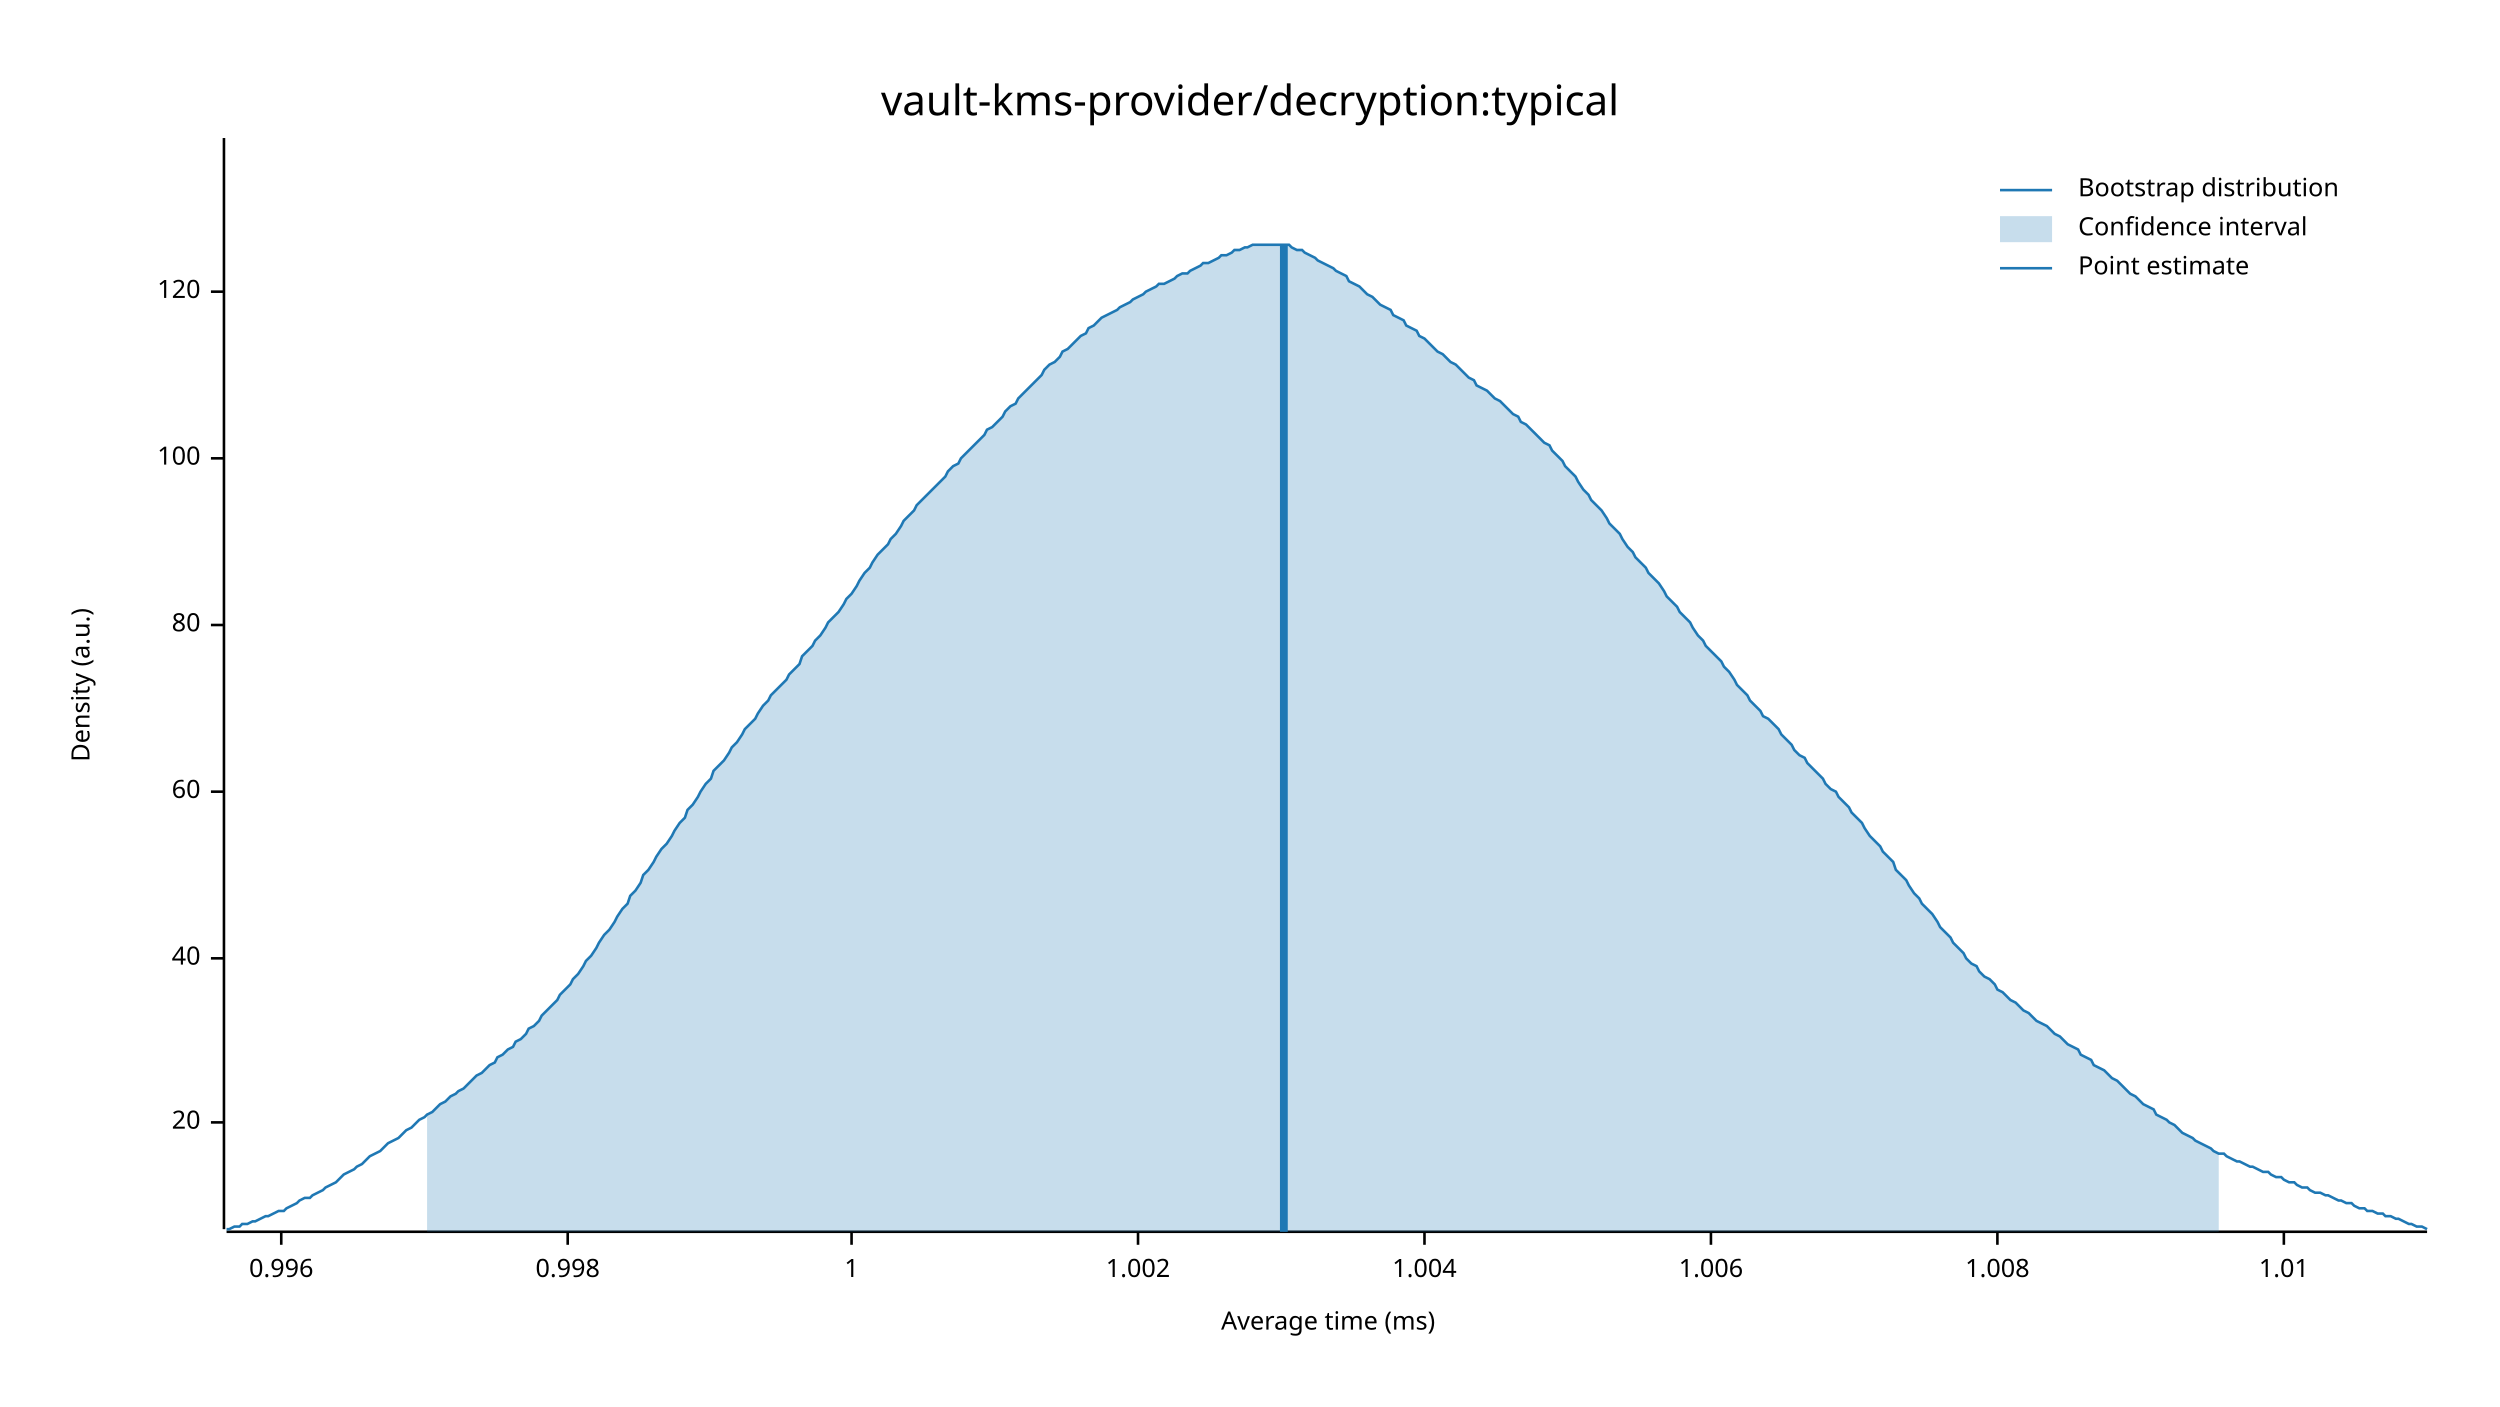
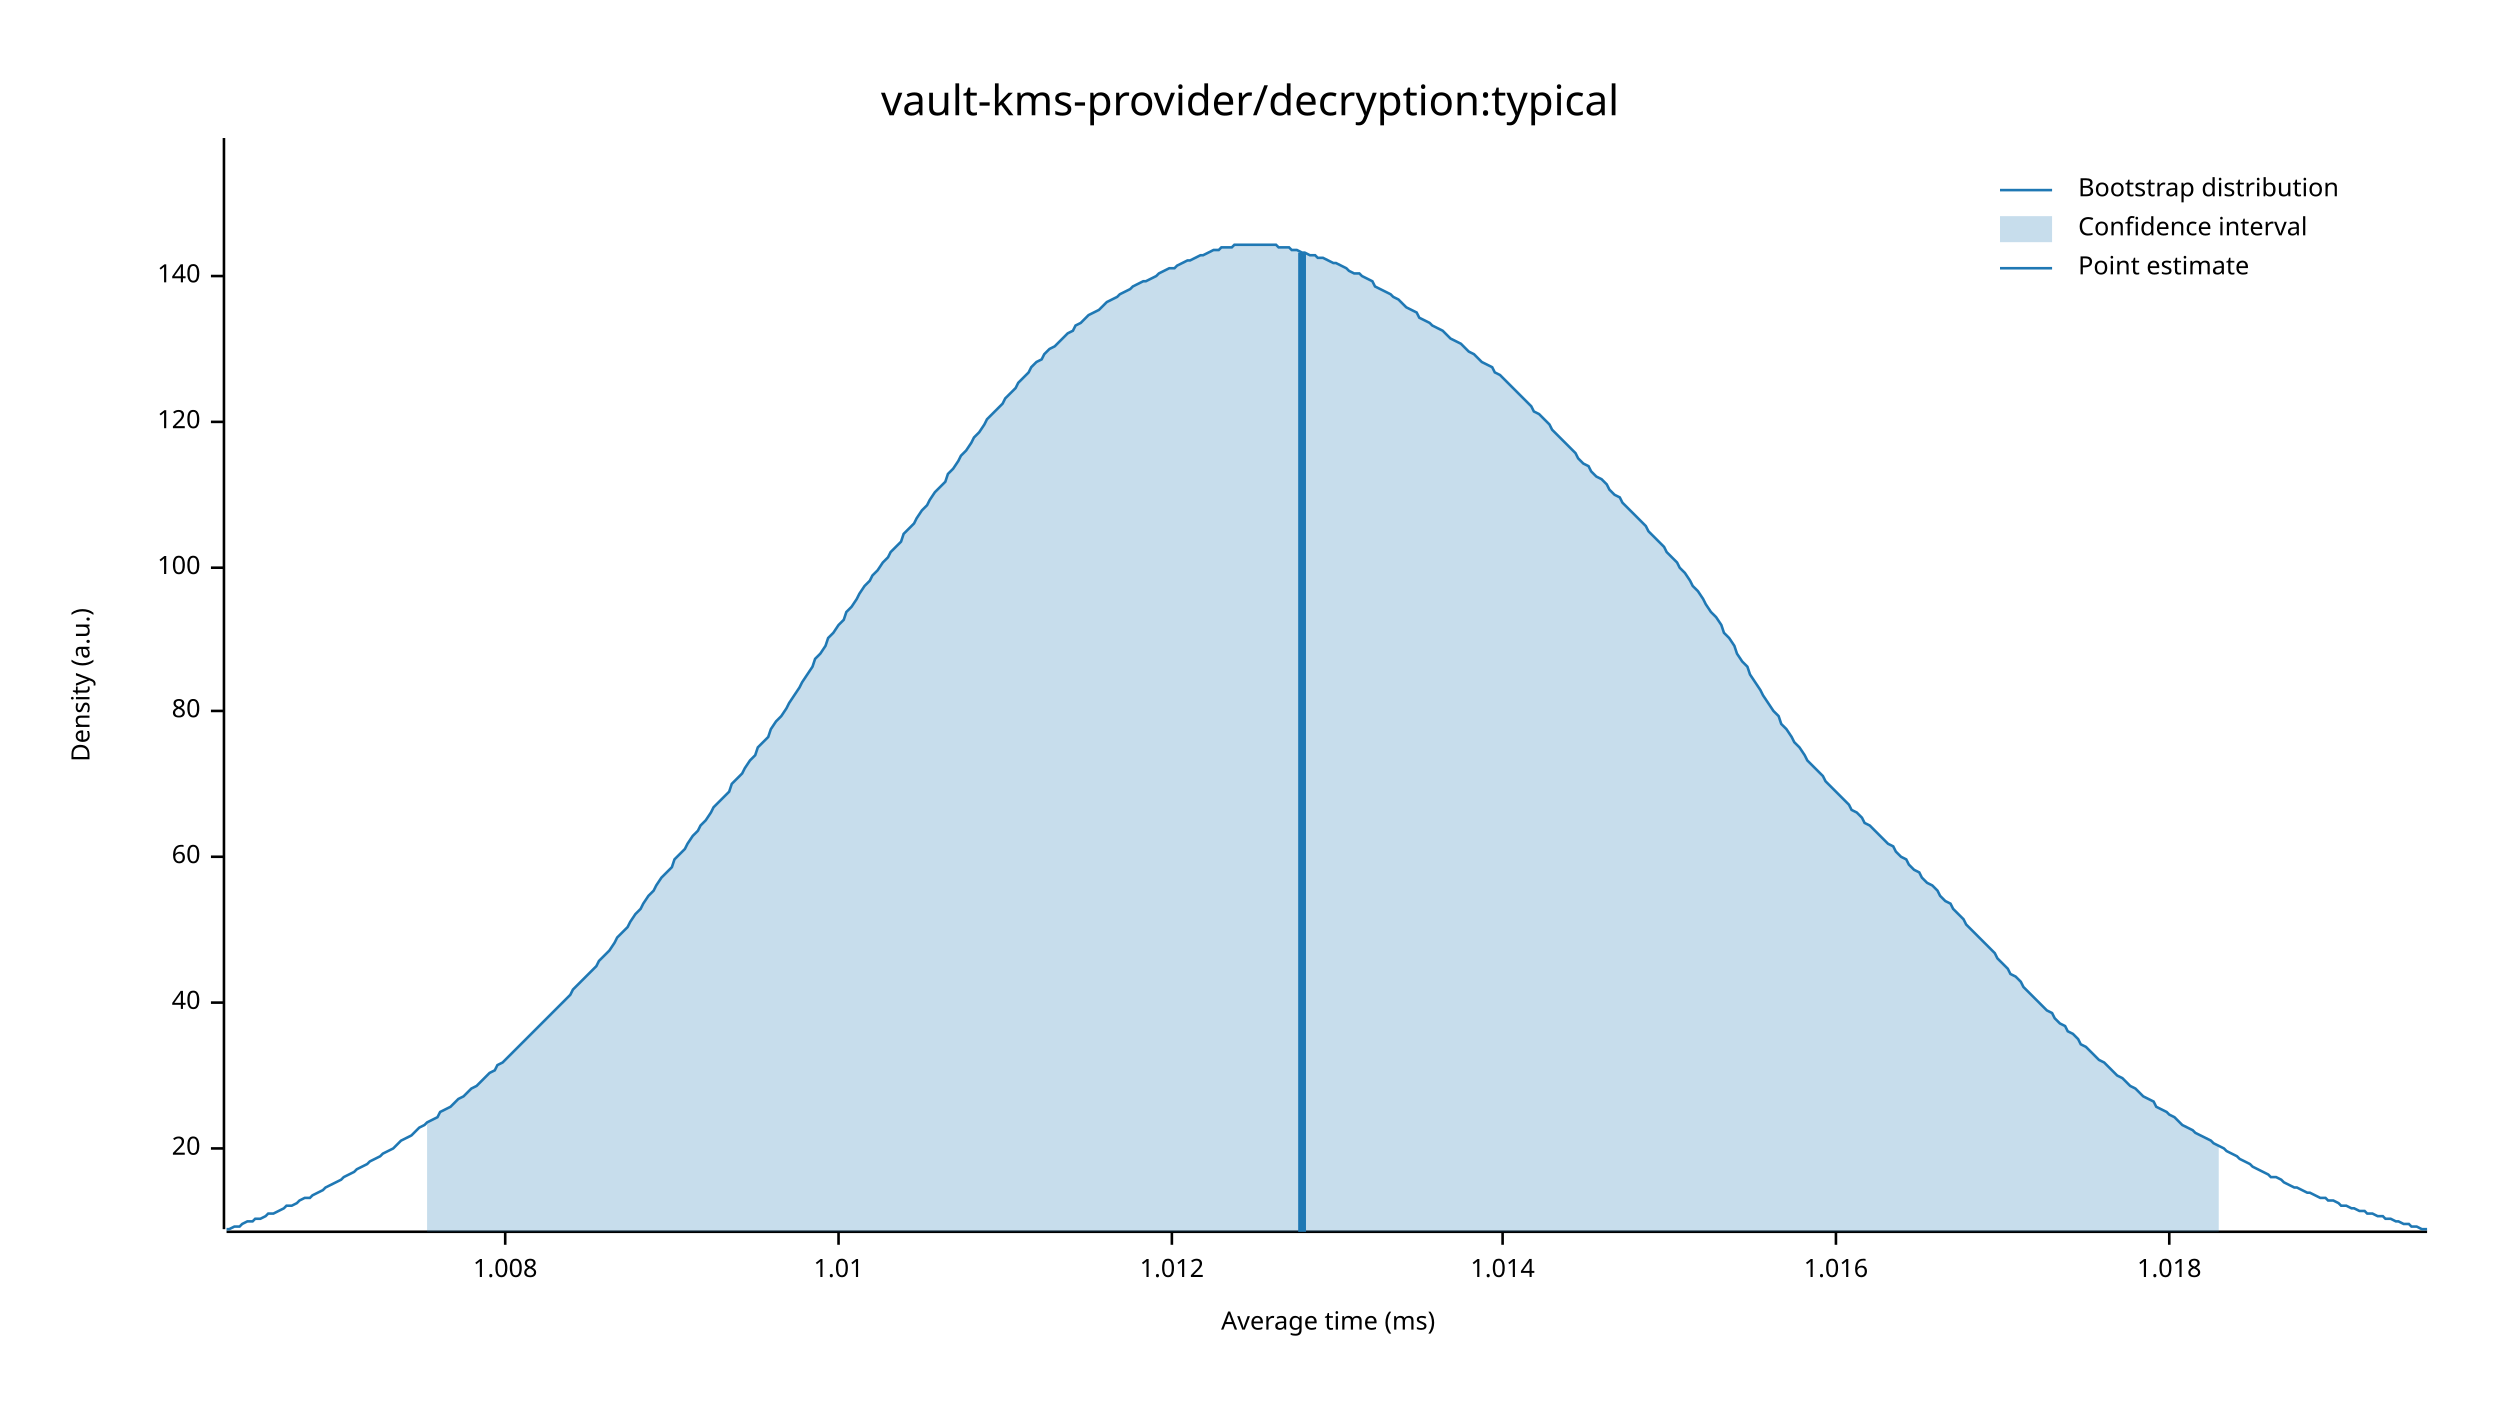
<svg xmlns="http://www.w3.org/2000/svg" width="960" height="540" viewBox="0 0 960 540">
  <text x="480" y="32" dy="0.76em" text-anchor="middle" font-family="sans-serif" font-size="16.129" opacity="1" fill="#000000">
vault-kms-provider/decryption:typical
</text>
  <text x="27" y="263" dy="0.76em" text-anchor="middle" font-family="sans-serif" font-size="9.677" opacity="1" fill="#000000" transform="rotate(270, 27, 263)">
Density (a.u.)
</text>
  <text x="510" y="513" dy="-0.5ex" text-anchor="middle" font-family="sans-serif" font-size="9.677" opacity="1" fill="#000000">
Average time (ms)
</text>
  <polyline fill="none" opacity="1" stroke="#000000" stroke-width="1" points="86,53 86,472 " />
-   <text x="77" y="431" dy="0.5ex" text-anchor="end" font-family="sans-serif" font-size="9.677" opacity="1" fill="#000000">
+   <text x="77" y="441" dy="0.5ex" text-anchor="end" font-family="sans-serif" font-size="9.677" opacity="1" fill="#000000">
20
</text>
-   <polyline fill="none" opacity="1" stroke="#000000" stroke-width="1" points="81,431 86,431 " />
-   <text x="77" y="368" dy="0.5ex" text-anchor="end" font-family="sans-serif" font-size="9.677" opacity="1" fill="#000000">
+   <polyline fill="none" opacity="1" stroke="#000000" stroke-width="1" points="81,441 86,441 " />
+   <text x="77" y="385" dy="0.5ex" text-anchor="end" font-family="sans-serif" font-size="9.677" opacity="1" fill="#000000">
40
</text>
-   <polyline fill="none" opacity="1" stroke="#000000" stroke-width="1" points="81,368 86,368 " />
-   <text x="77" y="304" dy="0.5ex" text-anchor="end" font-family="sans-serif" font-size="9.677" opacity="1" fill="#000000">
+   <polyline fill="none" opacity="1" stroke="#000000" stroke-width="1" points="81,385 86,385 " />
+   <text x="77" y="329" dy="0.5ex" text-anchor="end" font-family="sans-serif" font-size="9.677" opacity="1" fill="#000000">
60
</text>
-   <polyline fill="none" opacity="1" stroke="#000000" stroke-width="1" points="81,304 86,304 " />
-   <text x="77" y="240" dy="0.5ex" text-anchor="end" font-family="sans-serif" font-size="9.677" opacity="1" fill="#000000">
+   <polyline fill="none" opacity="1" stroke="#000000" stroke-width="1" points="81,329 86,329 " />
+   <text x="77" y="273" dy="0.5ex" text-anchor="end" font-family="sans-serif" font-size="9.677" opacity="1" fill="#000000">
80
</text>
-   <polyline fill="none" opacity="1" stroke="#000000" stroke-width="1" points="81,240 86,240 " />
-   <text x="77" y="176" dy="0.5ex" text-anchor="end" font-family="sans-serif" font-size="9.677" opacity="1" fill="#000000">
+   <polyline fill="none" opacity="1" stroke="#000000" stroke-width="1" points="81,273 86,273 " />
+   <text x="77" y="218" dy="0.5ex" text-anchor="end" font-family="sans-serif" font-size="9.677" opacity="1" fill="#000000">
100
</text>
-   <polyline fill="none" opacity="1" stroke="#000000" stroke-width="1" points="81,176 86,176 " />
-   <text x="77" y="112" dy="0.5ex" text-anchor="end" font-family="sans-serif" font-size="9.677" opacity="1" fill="#000000">
+   <polyline fill="none" opacity="1" stroke="#000000" stroke-width="1" points="81,218 86,218 " />
+   <text x="77" y="162" dy="0.5ex" text-anchor="end" font-family="sans-serif" font-size="9.677" opacity="1" fill="#000000">
120
</text>
-   <polyline fill="none" opacity="1" stroke="#000000" stroke-width="1" points="81,112 86,112 " />
+   <polyline fill="none" opacity="1" stroke="#000000" stroke-width="1" points="81,162 86,162 " />
+   <text x="77" y="106" dy="0.5ex" text-anchor="end" font-family="sans-serif" font-size="9.677" opacity="1" fill="#000000">
+ 140
+ </text>
+   <polyline fill="none" opacity="1" stroke="#000000" stroke-width="1" points="81,106 86,106 " />
  <polyline fill="none" opacity="1" stroke="#000000" stroke-width="1" points="87,473 932,473 " />
-   <text x="108" y="483" dy="0.76em" text-anchor="middle" font-family="sans-serif" font-size="9.677" opacity="1" fill="#000000">
- 0.996
- </text>
-   <polyline fill="none" opacity="1" stroke="#000000" stroke-width="1" points="108,473 108,478 " />
-   <text x="218" y="483" dy="0.76em" text-anchor="middle" font-family="sans-serif" font-size="9.677" opacity="1" fill="#000000">
- 0.998
- </text>
-   <polyline fill="none" opacity="1" stroke="#000000" stroke-width="1" points="218,473 218,478 " />
-   <text x="327" y="483" dy="0.76em" text-anchor="middle" font-family="sans-serif" font-size="9.677" opacity="1" fill="#000000">
- 1
- </text>
-   <polyline fill="none" opacity="1" stroke="#000000" stroke-width="1" points="327,473 327,478 " />
-   <text x="437" y="483" dy="0.76em" text-anchor="middle" font-family="sans-serif" font-size="9.677" opacity="1" fill="#000000">
- 1.002
- </text>
-   <polyline fill="none" opacity="1" stroke="#000000" stroke-width="1" points="437,473 437,478 " />
-   <text x="547" y="483" dy="0.76em" text-anchor="middle" font-family="sans-serif" font-size="9.677" opacity="1" fill="#000000">
- 1.004
- </text>
-   <polyline fill="none" opacity="1" stroke="#000000" stroke-width="1" points="547,473 547,478 " />
-   <text x="657" y="483" dy="0.76em" text-anchor="middle" font-family="sans-serif" font-size="9.677" opacity="1" fill="#000000">
- 1.006
- </text>
-   <polyline fill="none" opacity="1" stroke="#000000" stroke-width="1" points="657,473 657,478 " />
-   <text x="767" y="483" dy="0.76em" text-anchor="middle" font-family="sans-serif" font-size="9.677" opacity="1" fill="#000000">
+   <text x="194" y="483" dy="0.76em" text-anchor="middle" font-family="sans-serif" font-size="9.677" opacity="1" fill="#000000">
1.008
</text>
-   <polyline fill="none" opacity="1" stroke="#000000" stroke-width="1" points="767,473 767,478 " />
-   <text x="877" y="483" dy="0.76em" text-anchor="middle" font-family="sans-serif" font-size="9.677" opacity="1" fill="#000000">
+   <polyline fill="none" opacity="1" stroke="#000000" stroke-width="1" points="194,473 194,478 " />
+   <text x="322" y="483" dy="0.76em" text-anchor="middle" font-family="sans-serif" font-size="9.677" opacity="1" fill="#000000">
1.01
</text>
-   <polyline fill="none" opacity="1" stroke="#000000" stroke-width="1" points="877,473 877,478 " />
-   <polyline fill="none" opacity="1" stroke="#1F78B4" stroke-width="1" points="87,472 88,472 90,471 92,471 93,470 95,470 97,469 98,469 100,468 102,467 103,467 105,466 107,465 109,465 110,464 112,463 114,462 115,461 117,460 119,460 120,459 122,458 124,457 125,456 127,455 129,454 131,452 132,451 134,450 136,449 137,448 139,447 141,445 142,444 144,443 146,442 147,441 149,439 151,438 153,437 154,436 156,434 158,433 159,432 161,430 163,429 164,428 166,427 168,425 169,424 171,423 173,421 175,420 176,419 178,418 180,416 181,415 183,413 185,412 186,411 188,409 190,408 191,406 193,405 195,403 197,402 198,400 200,399 202,397 203,395 205,394 207,392 208,390 210,388 212,386 214,384 215,382 217,380 219,378 220,376 222,374 224,371 225,369 227,367 229,364 230,362 232,359 234,357 236,354 237,352 239,349 241,347 242,344 244,342 246,339 247,336 249,334 251,331 252,329 254,326 256,324 258,321 259,319 261,316 263,314 264,311 266,309 268,306 269,304 271,301 273,299 274,296 276,294 278,292 280,289 281,287 283,285 285,282 286,280 288,278 290,276 291,274 293,271 295,269 296,267 298,265 300,263 302,261 303,259 305,257 307,255 308,252 310,250 312,248 313,246 315,244 317,241 318,239 320,237 322,235 324,232 325,230 327,228 329,225 330,223 332,220 334,218 335,216 337,213 339,211 341,209 342,207 344,205 346,202 347,200 349,198 351,196 352,194 354,192 356,190 357,189 359,187 361,185 363,183 364,181 366,179 368,178 369,176 371,174 373,172 374,171 376,169 378,167 379,165 381,164 383,162 385,160 386,158 388,156 390,155 391,153 393,151 395,149 396,148 398,146 400,144 401,142 403,140 405,139 407,137 408,135 410,134 412,132 413,131 415,129 417,128 418,126 420,125 422,123 423,122 425,121 427,120 429,119 430,118 432,117 434,116 435,115 437,114 439,113 440,112 442,111 444,110 445,109 447,109 449,108 451,107 452,106 454,105 456,105 457,104 459,103 461,102 462,101 464,101 466,100 468,99 469,98 471,98 473,97 474,96 476,96 478,95 479,95 481,94 483,94 484,94 486,94 488,94 490,94 491,94 493,94 495,94 496,95 498,96 500,96 501,97 503,98 505,99 506,100 508,101 510,102 512,103 513,104 515,105 517,106 518,108 520,109 522,110 523,111 525,113 527,114 528,115 530,117 532,118 534,119 535,121 537,122 539,123 540,125 542,126 544,127 545,129 547,130 549,132 550,133 552,135 554,136 556,138 557,139 559,140 561,142 562,143 564,145 566,146 567,148 569,149 571,150 573,152 574,153 576,154 578,156 579,157 581,159 583,160 584,162 586,163 588,165 589,166 591,168 593,170 595,171 596,173 598,175 600,177 601,179 603,181 605,183 606,185 608,188 610,190 611,192 613,194 615,196 617,199 618,201 620,203 622,205 623,207 625,210 627,212 628,214 630,216 632,218 633,220 635,222 637,224 639,227 640,229 642,231 644,233 645,235 647,237 649,239 650,241 652,244 654,246 655,248 657,250 659,252 661,254 662,256 664,258 666,261 667,263 669,265 671,267 672,269 674,271 676,273 677,275 679,276 681,278 683,280 684,282 686,284 688,286 689,288 691,290 693,291 694,293 696,295 698,297 700,299 701,301 703,303 705,304 706,306 708,308 710,310 711,312 713,314 715,316 716,318 718,321 720,323 722,325 723,327 725,329 727,331 728,334 730,336 732,338 733,340 735,343 737,345 738,347 740,349 742,351 744,354 745,356 747,358 749,360 750,362 752,364 754,366 755,368 757,370 759,371 760,373 762,375 764,376 766,378 767,380 769,381 771,383 772,384 774,385 776,387 777,388 779,389 781,391 782,392 784,393 786,394 788,396 789,397 791,398 793,400 794,401 796,402 798,403 799,405 801,406 803,407 804,409 806,410 808,411 810,413 811,414 813,415 815,417 816,418 818,420 820,421 821,422 823,424 825,425 827,426 828,428 830,429 832,430 833,431 835,432 837,434 838,435 840,436 842,437 843,438 845,439 847,440 849,441 850,442 852,443 854,443 855,444 857,445 859,446 860,446 862,447 864,448 865,448 867,449 869,450 871,450 872,451 874,452 876,452 877,453 879,454 881,454 882,455 884,456 886,456 887,457 889,458 891,458 893,459 894,459 896,460 898,461 899,461 901,462 903,462 904,463 906,464 908,464 909,465 911,465 913,466 915,466 916,467 918,467 920,468 921,468 923,469 925,470 926,470 928,471 930,471 932,472 " />
-   <polygon opacity="0.25" fill="#1F78B4" points="164,428 166,427 168,425 169,424 171,423 173,421 175,420 176,419 178,418 180,416 181,415 183,413 185,412 186,411 188,409 190,408 191,406 193,405 195,403 197,402 198,400 200,399 202,397 203,395 205,394 207,392 208,390 210,388 212,386 214,384 215,382 217,380 219,378 220,376 222,374 224,371 225,369 227,367 229,364 230,362 232,359 234,357 236,354 237,352 239,349 241,347 242,344 244,342 246,339 247,336 249,334 251,331 252,329 254,326 256,324 258,321 259,319 261,316 263,314 264,311 266,309 268,306 269,304 271,301 273,299 274,296 276,294 278,292 280,289 281,287 283,285 285,282 286,280 288,278 290,276 291,274 293,271 295,269 296,267 298,265 300,263 302,261 303,259 305,257 307,255 308,252 310,250 312,248 313,246 315,244 317,241 318,239 320,237 322,235 324,232 325,230 327,228 329,225 330,223 332,220 334,218 335,216 337,213 339,211 341,209 342,207 344,205 346,202 347,200 349,198 351,196 352,194 354,192 356,190 357,189 359,187 361,185 363,183 364,181 366,179 368,178 369,176 371,174 373,172 374,171 376,169 378,167 379,165 381,164 383,162 385,160 386,158 388,156 390,155 391,153 393,151 395,149 396,148 398,146 400,144 401,142 403,140 405,139 407,137 408,135 410,134 412,132 413,131 415,129 417,128 418,126 420,125 422,123 423,122 425,121 427,120 429,119 430,118 432,117 434,116 435,115 437,114 439,113 440,112 442,111 444,110 445,109 447,109 449,108 451,107 452,106 454,105 456,105 457,104 459,103 461,102 462,101 464,101 466,100 468,99 469,98 471,98 473,97 474,96 476,96 478,95 479,95 481,94 483,94 484,94 486,94 488,94 490,94 491,94 493,94 495,94 496,95 498,96 500,96 501,97 503,98 505,99 506,100 508,101 510,102 512,103 513,104 515,105 517,106 518,108 520,109 522,110 523,111 525,113 527,114 528,115 530,117 532,118 534,119 535,121 537,122 539,123 540,125 542,126 544,127 545,129 547,130 549,132 550,133 552,135 554,136 556,138 557,139 559,140 561,142 562,143 564,145 566,146 567,148 569,149 571,150 573,152 574,153 576,154 578,156 579,157 581,159 583,160 584,162 586,163 588,165 589,166 591,168 593,170 595,171 596,173 598,175 600,177 601,179 603,181 605,183 606,185 608,188 610,190 611,192 613,194 615,196 617,199 618,201 620,203 622,205 623,207 625,210 627,212 628,214 630,216 632,218 633,220 635,222 637,224 639,227 640,229 642,231 644,233 645,235 647,237 649,239 650,241 652,244 654,246 655,248 657,250 659,252 661,254 662,256 664,258 666,261 667,263 669,265 671,267 672,269 674,271 676,273 677,275 679,276 681,278 683,280 684,282 686,284 688,286 689,288 691,290 693,291 694,293 696,295 698,297 700,299 701,301 703,303 705,304 706,306 708,308 710,310 711,312 713,314 715,316 716,318 718,321 720,323 722,325 723,327 725,329 727,331 728,334 730,336 732,338 733,340 735,343 737,345 738,347 740,349 742,351 744,354 745,356 747,358 749,360 750,362 752,364 754,366 755,368 757,370 759,371 760,373 762,375 764,376 766,378 767,380 769,381 771,383 772,384 774,385 776,387 777,388 779,389 781,391 782,392 784,393 786,394 788,396 789,397 791,398 793,400 794,401 796,402 798,403 799,405 801,406 803,407 804,409 806,410 808,411 810,413 811,414 813,415 815,417 816,418 818,420 820,421 821,422 823,424 825,425 827,426 828,428 830,429 832,430 833,431 835,432 837,434 838,435 840,436 842,437 843,438 845,439 847,440 849,441 850,442 852,443 852,473 164,473 " />
-   <polyline fill="none" opacity="1" stroke="#1F78B4" stroke-width="3" points="493,473 493,94 " />
+   <polyline fill="none" opacity="1" stroke="#000000" stroke-width="1" points="322,473 322,478 " />
+   <text x="450" y="483" dy="0.76em" text-anchor="middle" font-family="sans-serif" font-size="9.677" opacity="1" fill="#000000">
+ 1.012
+ </text>
+   <polyline fill="none" opacity="1" stroke="#000000" stroke-width="1" points="450,473 450,478 " />
+   <text x="577" y="483" dy="0.76em" text-anchor="middle" font-family="sans-serif" font-size="9.677" opacity="1" fill="#000000">
+ 1.014
+ </text>
+   <polyline fill="none" opacity="1" stroke="#000000" stroke-width="1" points="577,473 577,478 " />
+   <text x="705" y="483" dy="0.76em" text-anchor="middle" font-family="sans-serif" font-size="9.677" opacity="1" fill="#000000">
+ 1.016
+ </text>
+   <polyline fill="none" opacity="1" stroke="#000000" stroke-width="1" points="705,473 705,478 " />
+   <text x="833" y="483" dy="0.76em" text-anchor="middle" font-family="sans-serif" font-size="9.677" opacity="1" fill="#000000">
+ 1.018
+ </text>
+   <polyline fill="none" opacity="1" stroke="#000000" stroke-width="1" points="833,473 833,478 " />
+   <polyline fill="none" opacity="1" stroke="#1F78B4" stroke-width="1" points="87,472 88,472 90,471 92,471 93,470 95,469 97,469 98,468 100,468 102,467 103,466 105,466 107,465 109,464 110,463 112,463 114,462 115,461 117,460 119,460 120,459 122,458 124,457 125,456 127,455 129,454 131,453 132,452 134,451 136,450 137,449 139,448 141,447 142,446 144,445 146,444 147,443 149,442 151,441 153,439 154,438 156,437 158,436 159,435 161,433 163,432 164,431 166,430 168,429 169,427 171,426 173,425 175,423 176,422 178,421 180,419 181,418 183,417 185,415 186,414 188,412 190,411 191,409 193,408 195,406 197,404 198,403 200,401 202,399 203,398 205,396 207,394 208,393 210,391 212,389 214,387 215,386 217,384 219,382 220,380 222,378 224,376 225,375 227,373 229,371 230,369 232,367 234,365 236,362 237,360 239,358 241,356 242,354 244,351 246,349 247,347 249,344 251,342 252,340 254,337 256,335 258,333 259,330 261,328 263,326 264,324 266,321 268,319 269,317 271,315 273,312 274,310 276,308 278,306 280,304 281,301 283,299 285,297 286,295 288,292 290,290 291,287 293,285 295,283 296,280 298,277 300,275 302,272 303,270 305,267 307,264 308,262 310,259 312,256 313,253 315,251 317,248 318,245 320,243 322,240 324,238 325,235 327,233 329,230 330,228 332,225 334,223 335,221 337,219 339,216 341,214 342,212 344,210 346,208 347,205 349,203 351,201 352,199 354,196 356,194 357,192 359,189 361,187 363,185 364,182 366,180 368,177 369,175 371,173 373,170 374,168 376,166 378,163 379,161 381,159 383,157 385,155 386,153 388,151 390,149 391,147 393,145 395,143 396,141 398,139 400,138 401,136 403,134 405,133 407,131 408,130 410,128 412,127 413,125 415,124 417,122 418,121 420,120 422,119 423,118 425,116 427,115 429,114 430,113 432,112 434,111 435,110 437,109 439,108 440,108 442,107 444,106 445,105 447,104 449,103 451,103 452,102 454,101 456,100 457,100 459,99 461,98 462,98 464,97 466,96 468,96 469,95 471,95 473,95 474,94 476,94 478,94 479,94 481,94 483,94 484,94 486,94 488,94 490,94 491,95 493,95 495,95 496,96 498,96 500,97 501,97 503,98 505,98 506,99 508,99 510,100 512,101 513,101 515,102 517,103 518,104 520,105 522,105 523,106 525,107 527,108 528,110 530,111 532,112 534,113 535,114 537,115 539,117 540,118 542,119 544,120 545,122 547,123 549,124 550,125 552,126 554,127 556,129 557,130 559,131 561,132 562,133 564,135 566,136 567,137 569,139 571,140 573,141 574,143 576,144 578,146 579,147 581,149 583,151 584,152 586,154 588,156 589,158 591,159 593,161 595,163 596,165 598,167 600,169 601,170 603,172 605,174 606,176 608,178 610,179 611,181 613,183 615,184 617,186 618,188 620,190 622,191 623,193 625,195 627,197 628,198 630,200 632,202 633,204 635,206 637,208 639,210 640,212 642,214 644,216 645,218 647,220 649,223 650,225 652,227 654,230 655,232 657,235 659,237 661,240 662,243 664,245 666,248 667,251 669,254 671,256 672,259 674,262 676,265 677,267 679,270 681,273 683,275 684,278 686,280 688,283 689,285 691,287 693,290 694,292 696,294 698,296 700,298 701,300 703,302 705,304 706,305 708,307 710,309 711,311 713,312 715,314 716,316 718,317 720,319 722,321 723,322 725,324 727,325 728,327 730,329 732,330 733,332 735,334 737,335 738,337 740,339 742,340 744,342 745,344 747,346 749,347 750,349 752,351 754,353 755,355 757,357 759,359 760,360 762,362 764,364 766,366 767,368 769,370 771,372 772,374 774,375 776,377 777,379 779,381 781,383 782,384 784,386 786,388 788,389 789,391 791,393 793,394 794,396 796,397 798,399 799,401 801,402 803,404 804,405 806,407 808,408 810,410 811,411 813,413 815,414 816,415 818,417 820,418 821,419 823,421 825,422 827,423 828,425 830,426 832,427 833,428 835,429 837,431 838,432 840,433 842,434 843,435 845,436 847,437 849,438 850,439 852,440 854,441 855,442 857,443 859,444 860,445 862,446 864,447 865,448 867,449 869,450 871,451 872,452 874,452 876,453 877,454 879,455 881,456 882,456 884,457 886,458 887,458 889,459 891,460 893,460 894,461 896,461 898,462 899,463 901,463 903,464 904,464 906,465 908,465 909,466 911,466 913,467 915,467 916,468 918,468 920,469 921,469 923,470 925,470 926,471 928,471 930,472 932,472 " />
+   <polygon opacity="0.25" fill="#1F78B4" points="164,431 166,430 168,429 169,427 171,426 173,425 175,423 176,422 178,421 180,419 181,418 183,417 185,415 186,414 188,412 190,411 191,409 193,408 195,406 197,404 198,403 200,401 202,399 203,398 205,396 207,394 208,393 210,391 212,389 214,387 215,386 217,384 219,382 220,380 222,378 224,376 225,375 227,373 229,371 230,369 232,367 234,365 236,362 237,360 239,358 241,356 242,354 244,351 246,349 247,347 249,344 251,342 252,340 254,337 256,335 258,333 259,330 261,328 263,326 264,324 266,321 268,319 269,317 271,315 273,312 274,310 276,308 278,306 280,304 281,301 283,299 285,297 286,295 288,292 290,290 291,287 293,285 295,283 296,280 298,277 300,275 302,272 303,270 305,267 307,264 308,262 310,259 312,256 313,253 315,251 317,248 318,245 320,243 322,240 324,238 325,235 327,233 329,230 330,228 332,225 334,223 335,221 337,219 339,216 341,214 342,212 344,210 346,208 347,205 349,203 351,201 352,199 354,196 356,194 357,192 359,189 361,187 363,185 364,182 366,180 368,177 369,175 371,173 373,170 374,168 376,166 378,163 379,161 381,159 383,157 385,155 386,153 388,151 390,149 391,147 393,145 395,143 396,141 398,139 400,138 401,136 403,134 405,133 407,131 408,130 410,128 412,127 413,125 415,124 417,122 418,121 420,120 422,119 423,118 425,116 427,115 429,114 430,113 432,112 434,111 435,110 437,109 439,108 440,108 442,107 444,106 445,105 447,104 449,103 451,103 452,102 454,101 456,100 457,100 459,99 461,98 462,98 464,97 466,96 468,96 469,95 471,95 473,95 474,94 476,94 478,94 479,94 481,94 483,94 484,94 486,94 488,94 490,94 491,95 493,95 495,95 496,96 498,96 500,97 501,97 503,98 505,98 506,99 508,99 510,100 512,101 513,101 515,102 517,103 518,104 520,105 522,105 523,106 525,107 527,108 528,110 530,111 532,112 534,113 535,114 537,115 539,117 540,118 542,119 544,120 545,122 547,123 549,124 550,125 552,126 554,127 556,129 557,130 559,131 561,132 562,133 564,135 566,136 567,137 569,139 571,140 573,141 574,143 576,144 578,146 579,147 581,149 583,151 584,152 586,154 588,156 589,158 591,159 593,161 595,163 596,165 598,167 600,169 601,170 603,172 605,174 606,176 608,178 610,179 611,181 613,183 615,184 617,186 618,188 620,190 622,191 623,193 625,195 627,197 628,198 630,200 632,202 633,204 635,206 637,208 639,210 640,212 642,214 644,216 645,218 647,220 649,223 650,225 652,227 654,230 655,232 657,235 659,237 661,240 662,243 664,245 666,248 667,251 669,254 671,256 672,259 674,262 676,265 677,267 679,270 681,273 683,275 684,278 686,280 688,283 689,285 691,287 693,290 694,292 696,294 698,296 700,298 701,300 703,302 705,304 706,305 708,307 710,309 711,311 713,312 715,314 716,316 718,317 720,319 722,321 723,322 725,324 727,325 728,327 730,329 732,330 733,332 735,334 737,335 738,337 740,339 742,340 744,342 745,344 747,346 749,347 750,349 752,351 754,353 755,355 757,357 759,359 760,360 762,362 764,364 766,366 767,368 769,370 771,372 772,374 774,375 776,377 777,379 779,381 781,383 782,384 784,386 786,388 788,389 789,391 791,393 793,394 794,396 796,397 798,399 799,401 801,402 803,404 804,405 806,407 808,408 810,410 811,411 813,413 815,414 816,415 818,417 820,418 821,419 823,421 825,422 827,423 828,425 830,426 832,427 833,428 835,429 837,431 838,432 840,433 842,434 843,435 845,436 847,437 849,438 850,439 852,440 852,473 164,473 " />
+   <polyline fill="none" opacity="1" stroke="#1F78B4" stroke-width="3" points="500,473 500,97 " />
  <text x="798" y="68" dy="0.76em" text-anchor="start" font-family="sans-serif" font-size="9.677" opacity="1" fill="#000000">
Bootstrap distribution
</text>
  <text x="798" y="83" dy="0.76em" text-anchor="start" font-family="sans-serif" font-size="9.677" opacity="1" fill="#000000">
Confidence interval
</text>
  <text x="798" y="98" dy="0.76em" text-anchor="start" font-family="sans-serif" font-size="9.677" opacity="1" fill="#000000">
Point estimate
</text>
  <polyline fill="none" opacity="1" stroke="#1F78B4" stroke-width="1" points="768,73 788,73 " />
  <rect x="768" y="83" width="20" height="10" opacity="0.25" fill="#1F78B4" stroke="none" />
  <polyline fill="none" opacity="1" stroke="#1F78B4" stroke-width="1" points="768,103 788,103 " />
</svg>
